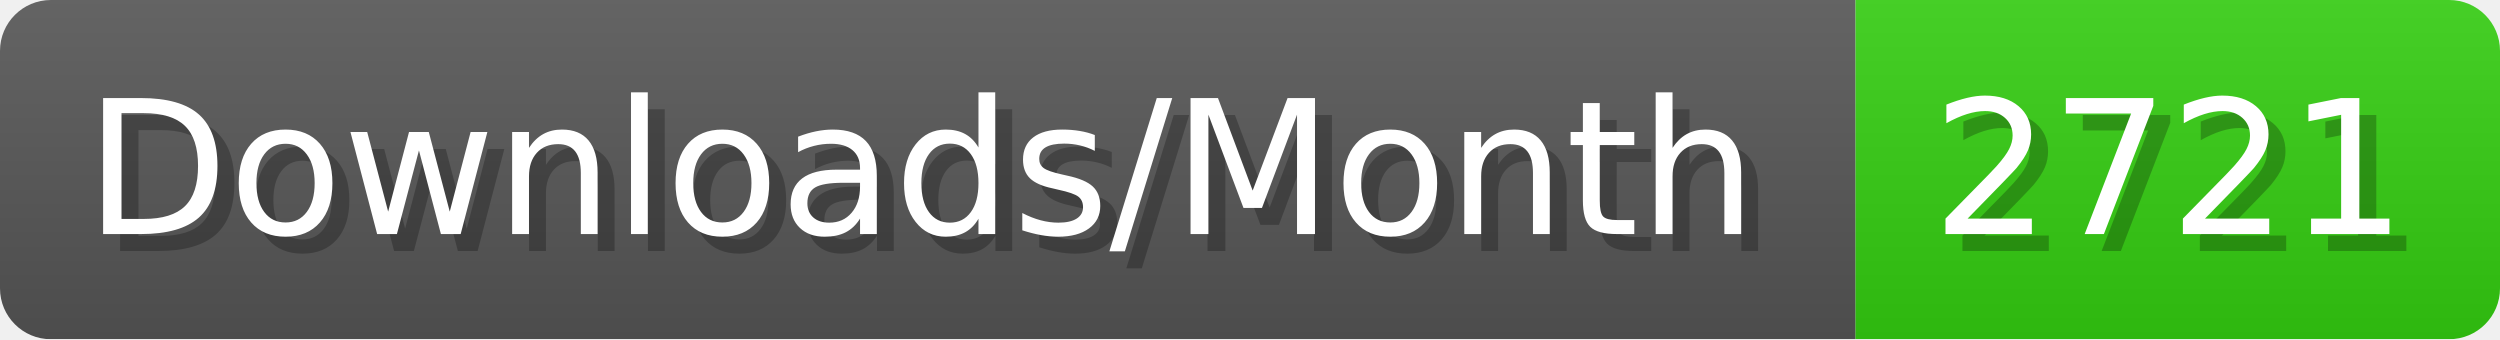
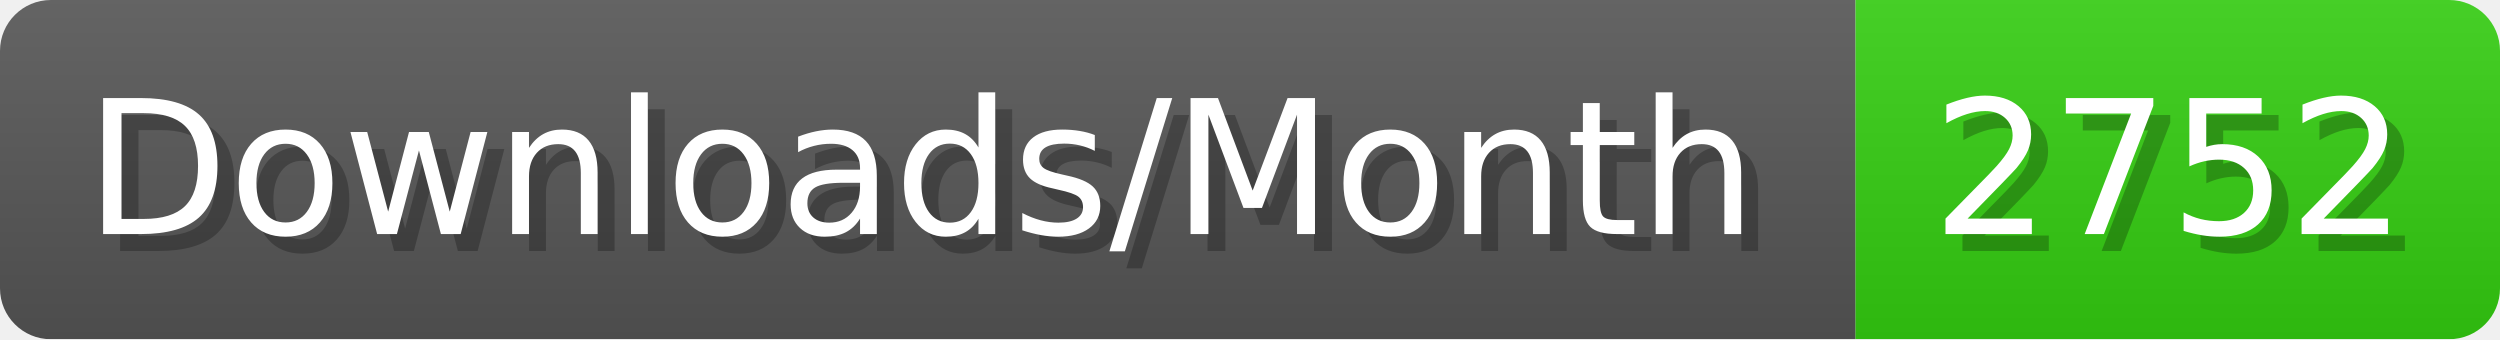
- <svg xmlns="http://www.w3.org/2000/svg" width="147.4" height="20" viewBox="0 0 1474 200" role="img" aria-label="Downloads/Month: 2721">
+ <svg xmlns="http://www.w3.org/2000/svg" width="147.4" height="20" viewBox="0 0 1474 200" role="img" aria-label="Downloads/Month: 2752">
  <linearGradient id="YlXUI" x2="0" y2="100%">
    <stop offset="0" stop-opacity=".1" stop-color="#EEE" />
    <stop offset="1" stop-opacity=".1" />
  </linearGradient>
  <mask id="JHhop">
    <rect width="1474" height="200" rx="30" fill="#FFF" />
  </mask>
  <g mask="url(#JHhop)">
    <rect width="1094" height="200" fill="#555" />
    <rect width="380" height="200" fill="#3C1" x="1094" />
    <rect width="1474" height="200" fill="url(#YlXUI)" />
  </g>
  <g aria-hidden="true" fill="#fff" text-anchor="start" font-family="Verdana,DejaVu Sans,sans-serif" font-size="110">
    <text x="60" y="148" textLength="994" fill="#000" opacity="0.25">Downloads/Month</text>
    <text x="50" y="138" textLength="994">Downloads/Month</text>
-     <text x="1149" y="148" textLength="280" fill="#000" opacity="0.25">2721</text>
-     <text x="1139" y="138" textLength="280">2721</text>
+     <text x="1149" y="148" textLength="280" fill="#000" opacity="0.25">2752</text>
+     <text x="1139" y="138" textLength="280">2752</text>
  </g>
</svg>
